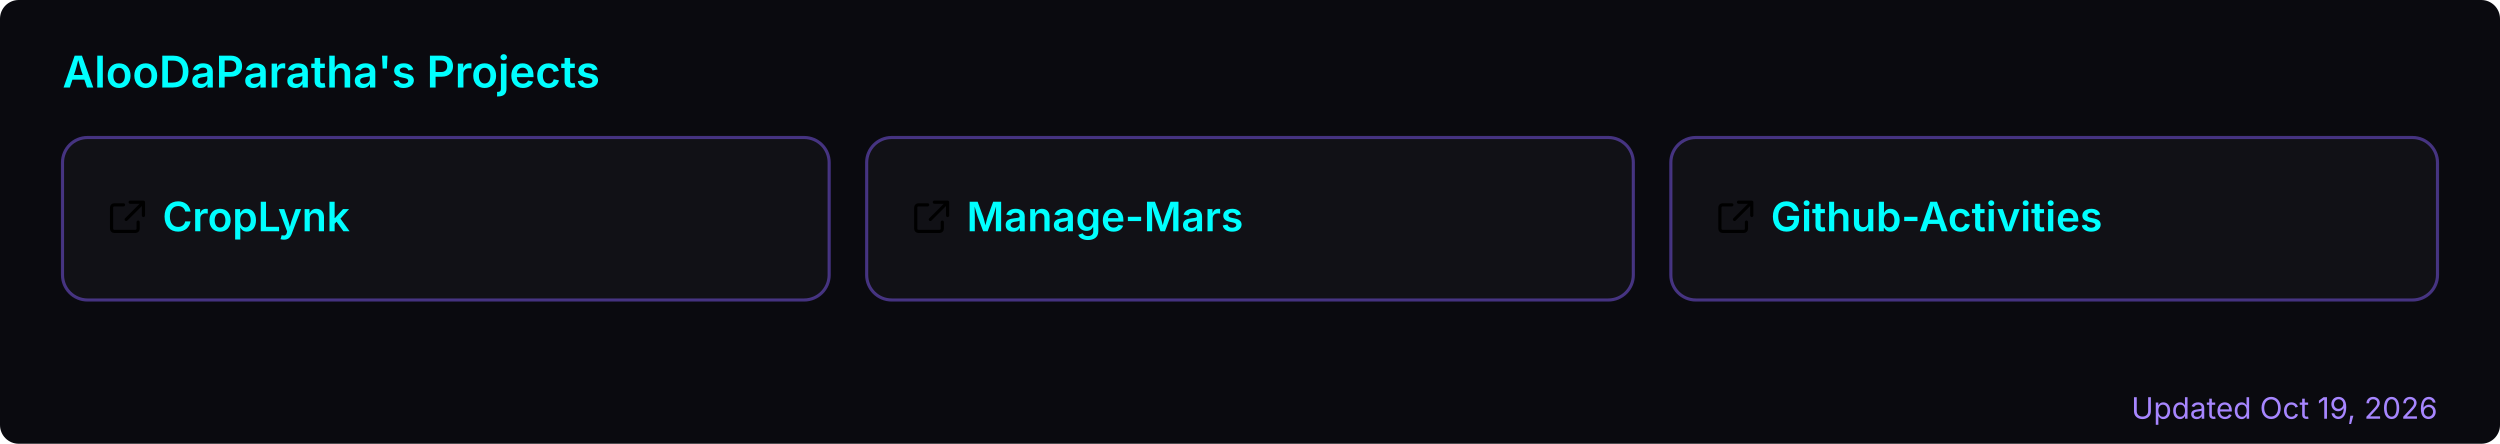
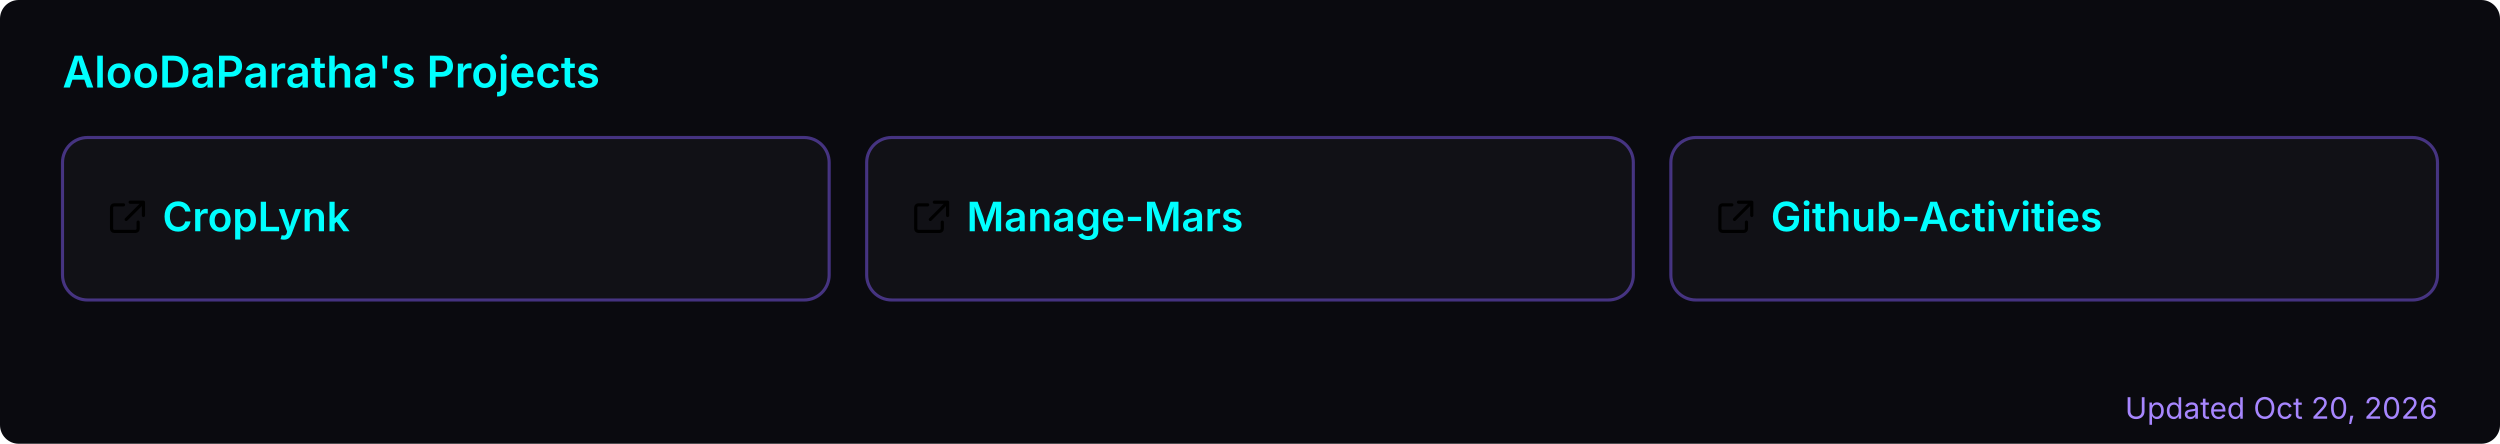
<svg xmlns="http://www.w3.org/2000/svg" width="800" height="142" viewBox="0 0 800 142" role="img" aria-label="AlooDaParatha's pinned GitHub projects">
  <rect width="800" height="142" rx="6" fill="#0a0a0f" />
  <text x="20" y="28" font-size="14" font-weight="600" fill="#00ffff" font-family="-apple-system,BlinkMacSystemFont,'Segoe UI',sans-serif">AlooDaParatha's Projects</text>
  <a href="https://github.com/AlooDaParatha/CropLynk" target="_blank">
    <g>
      <rect x="20" y="44" width="245.333" height="52" rx="8" fill="rgba(255,255,255,0.03)" stroke="rgba(127,90,240,0.5)" stroke-width="1" />
      <g fill="#00ffff" transform="translate(34,63) scale(0.85)">
        <path d="M6.5 3H3a1 1 0 0 0-1 1v8a1 1 0 0 0 1 1h8a1 1 0 0 0 1-1V9.5M9 2h5v5M13.5 2.5l-6 6" fill="none" stroke="currentColor" stroke-width="1.2" stroke-linecap="round" stroke-linejoin="round" />
      </g>
      <text x="52" y="74" font-size="13" font-weight="600" fill="#00ffff" font-family="-apple-system,BlinkMacSystemFont,'Segoe UI',sans-serif">CropLynk</text>
    </g>
  </a>
  <a href="https://github.com/AlooDaParatha/Manage-Mars" target="_blank">
    <g>
      <rect x="277.333" y="44" width="245.333" height="52" rx="8" fill="rgba(255,255,255,0.03)" stroke="rgba(127,90,240,0.5)" stroke-width="1" />
      <g fill="#00ffff" transform="translate(291.3333,63) scale(0.85)">
        <path d="M6.5 3H3a1 1 0 0 0-1 1v8a1 1 0 0 0 1 1h8a1 1 0 0 0 1-1V9.5M9 2h5v5M13.5 2.5l-6 6" fill="none" stroke="currentColor" stroke-width="1.2" stroke-linecap="round" stroke-linejoin="round" />
      </g>
      <text x="309.333" y="74" font-size="13" font-weight="600" fill="#00ffff" font-family="-apple-system,BlinkMacSystemFont,'Segoe UI',sans-serif">Manage-Mars</text>
    </g>
  </a>
  <a href="https://github.com/AlooDaParatha/Github-Activities" target="_blank">
    <g>
      <rect x="534.667" y="44" width="245.333" height="52" rx="8" fill="rgba(255,255,255,0.03)" stroke="rgba(127,90,240,0.5)" stroke-width="1" />
      <g fill="#00ffff" transform="translate(548.6667,63) scale(0.85)">
        <path d="M6.5 3H3a1 1 0 0 0-1 1v8a1 1 0 0 0 1 1h8a1 1 0 0 0 1-1V9.5M9 2h5v5M13.5 2.5l-6 6" fill="none" stroke="currentColor" stroke-width="1.2" stroke-linecap="round" stroke-linejoin="round" />
      </g>
      <text x="566.667" y="74" font-size="13" font-weight="600" fill="#00ffff" font-family="-apple-system,BlinkMacSystemFont,'Segoe UI',sans-serif">Github-Activities</text>
    </g>
  </a>
-   <text x="780" y="134" font-size="9.5" fill="#a786ff" text-anchor="end" font-family="-apple-system,BlinkMacSystemFont,'Segoe UI',sans-serif">Updated Oct 19, 2026</text>
+   <text x="780" y="134" font-size="9.5" fill="#a786ff" text-anchor="end" font-family="-apple-system,BlinkMacSystemFont,'Segoe UI',sans-serif">Updated Oct 20, 2026</text>
</svg>
